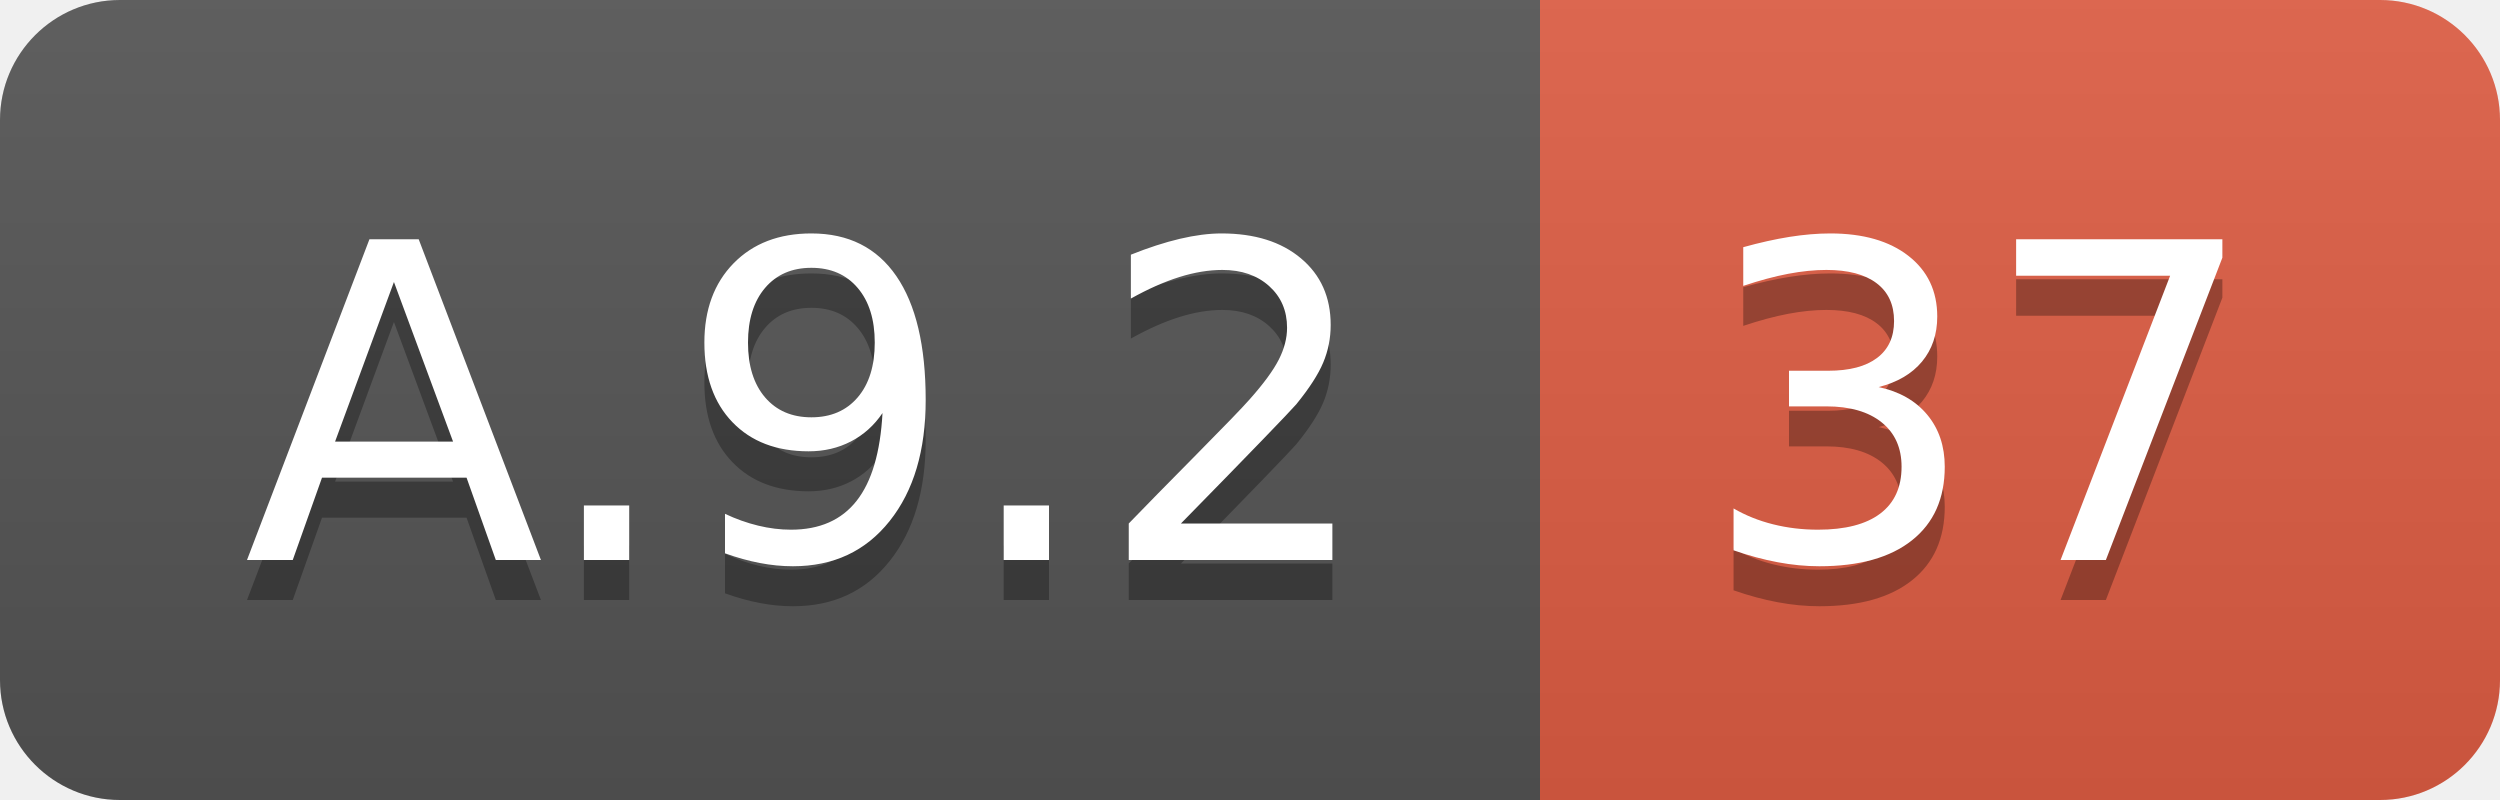
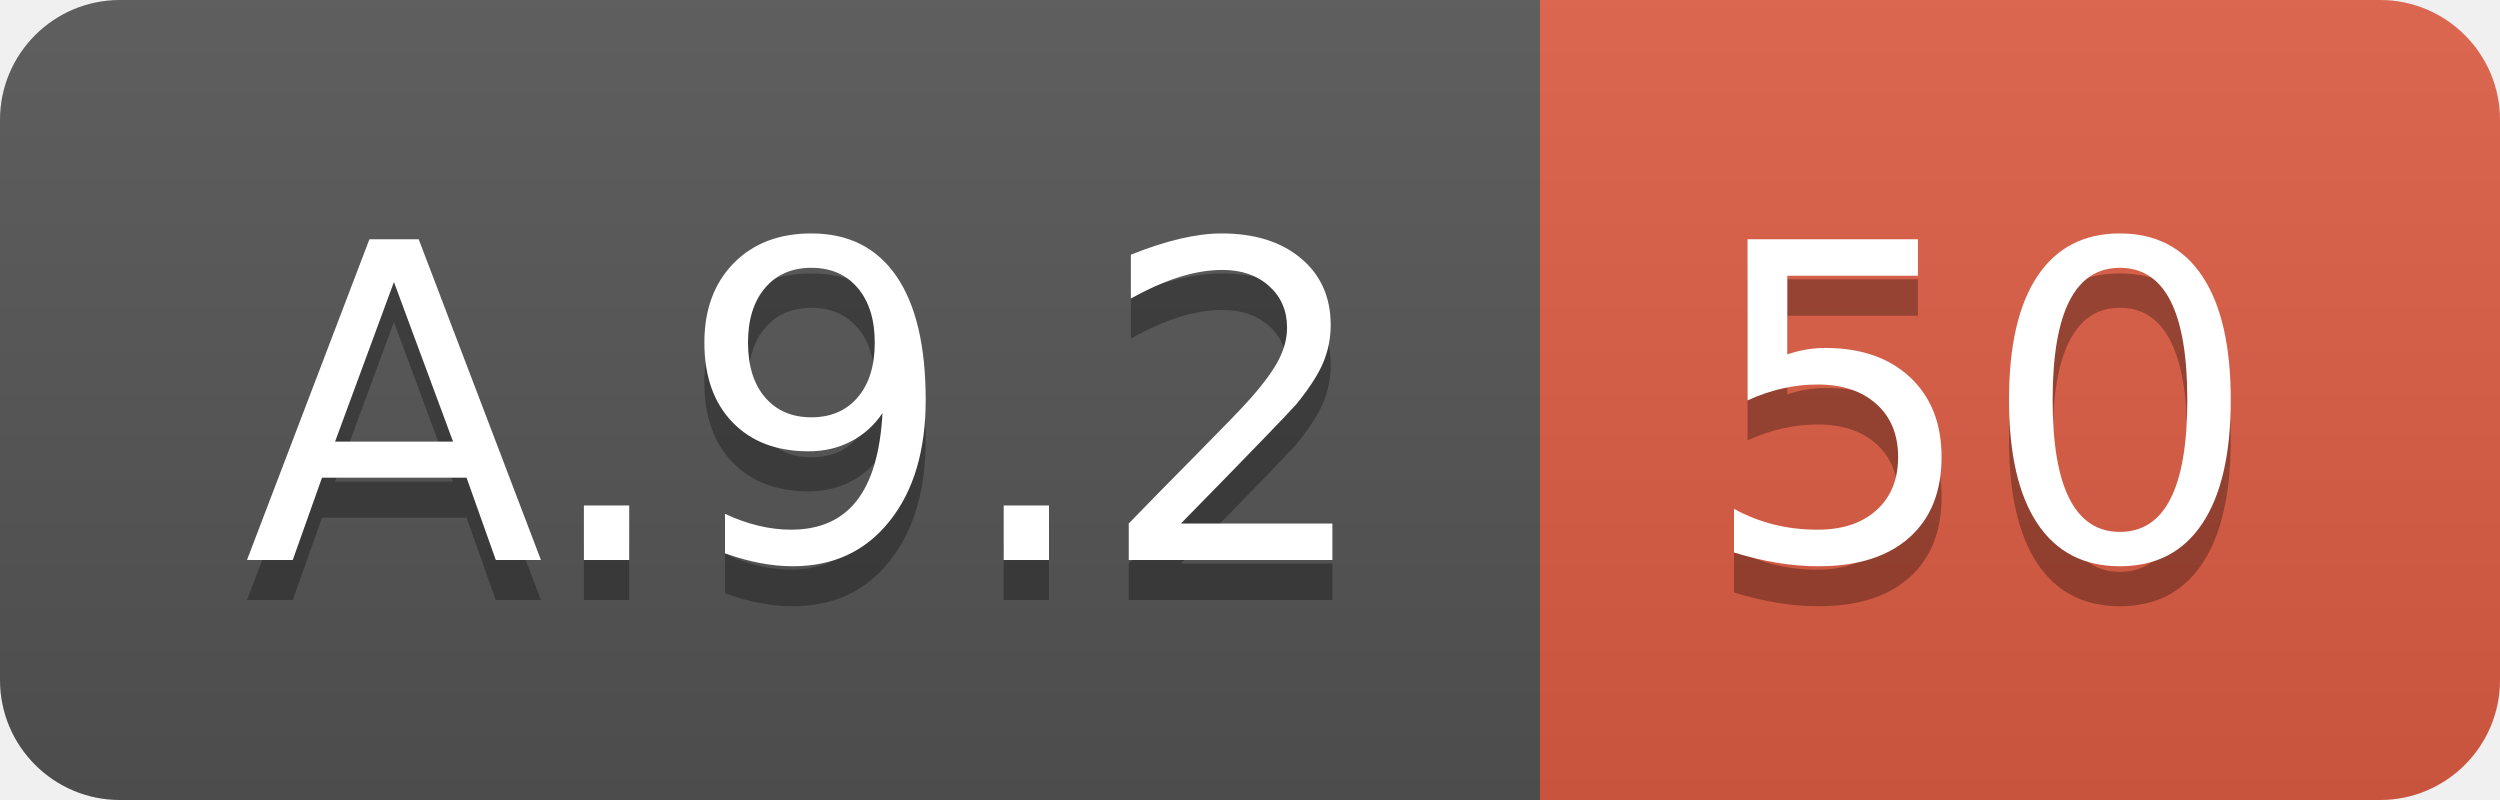
<svg xmlns="http://www.w3.org/2000/svg" width="62.5" height="20">
  <linearGradient id="smooth" x2="0" y2="100%">
    <stop offset="0" stop-color="#bbb" stop-opacity=".1" />
    <stop offset="1" stop-opacity=".1" />
  </linearGradient>
  <clipPath id="round">
    <rect width="62.5" height="20" rx="3" fill="#fff" />
  </clipPath>
  <g clip-path="url(#round)">
    <rect width="38.5" height="20" fill="#555" />
    <rect x="38.5" width="24.0" height="20" fill="#e05d44" />
    <rect width="62.5" height="20" fill="url(#smooth)" />
  </g>
  <g fill="#fff" text-anchor="middle" font-family="DejaVu Sans,Verdana,Geneva,sans-serif" font-size="110">
    <text x="202.5" y="150" fill="#010101" fill-opacity=".3" transform="scale(0.1)" textLength="285.0" lengthAdjust="spacing">A.9.2</text>
    <text x="202.5" y="140" transform="scale(0.1)" textLength="285.0" lengthAdjust="spacing">A.9.2</text>
-     <text x="495.0" y="150" fill="#010101" fill-opacity=".3" transform="scale(0.1)" textLength="140.0" lengthAdjust="spacing">37</text>
-     <text x="495.0" y="140" transform="scale(0.1)" textLength="140.0" lengthAdjust="spacing">37</text>
+     <text x="495.0" y="150" fill="#010101" fill-opacity=".3" transform="scale(0.1)" textLength="140.0" lengthAdjust="spacing">50</text>
+     <text x="495.0" y="140" transform="scale(0.1)" textLength="140.0" lengthAdjust="spacing">50</text>
  </g>
</svg>
